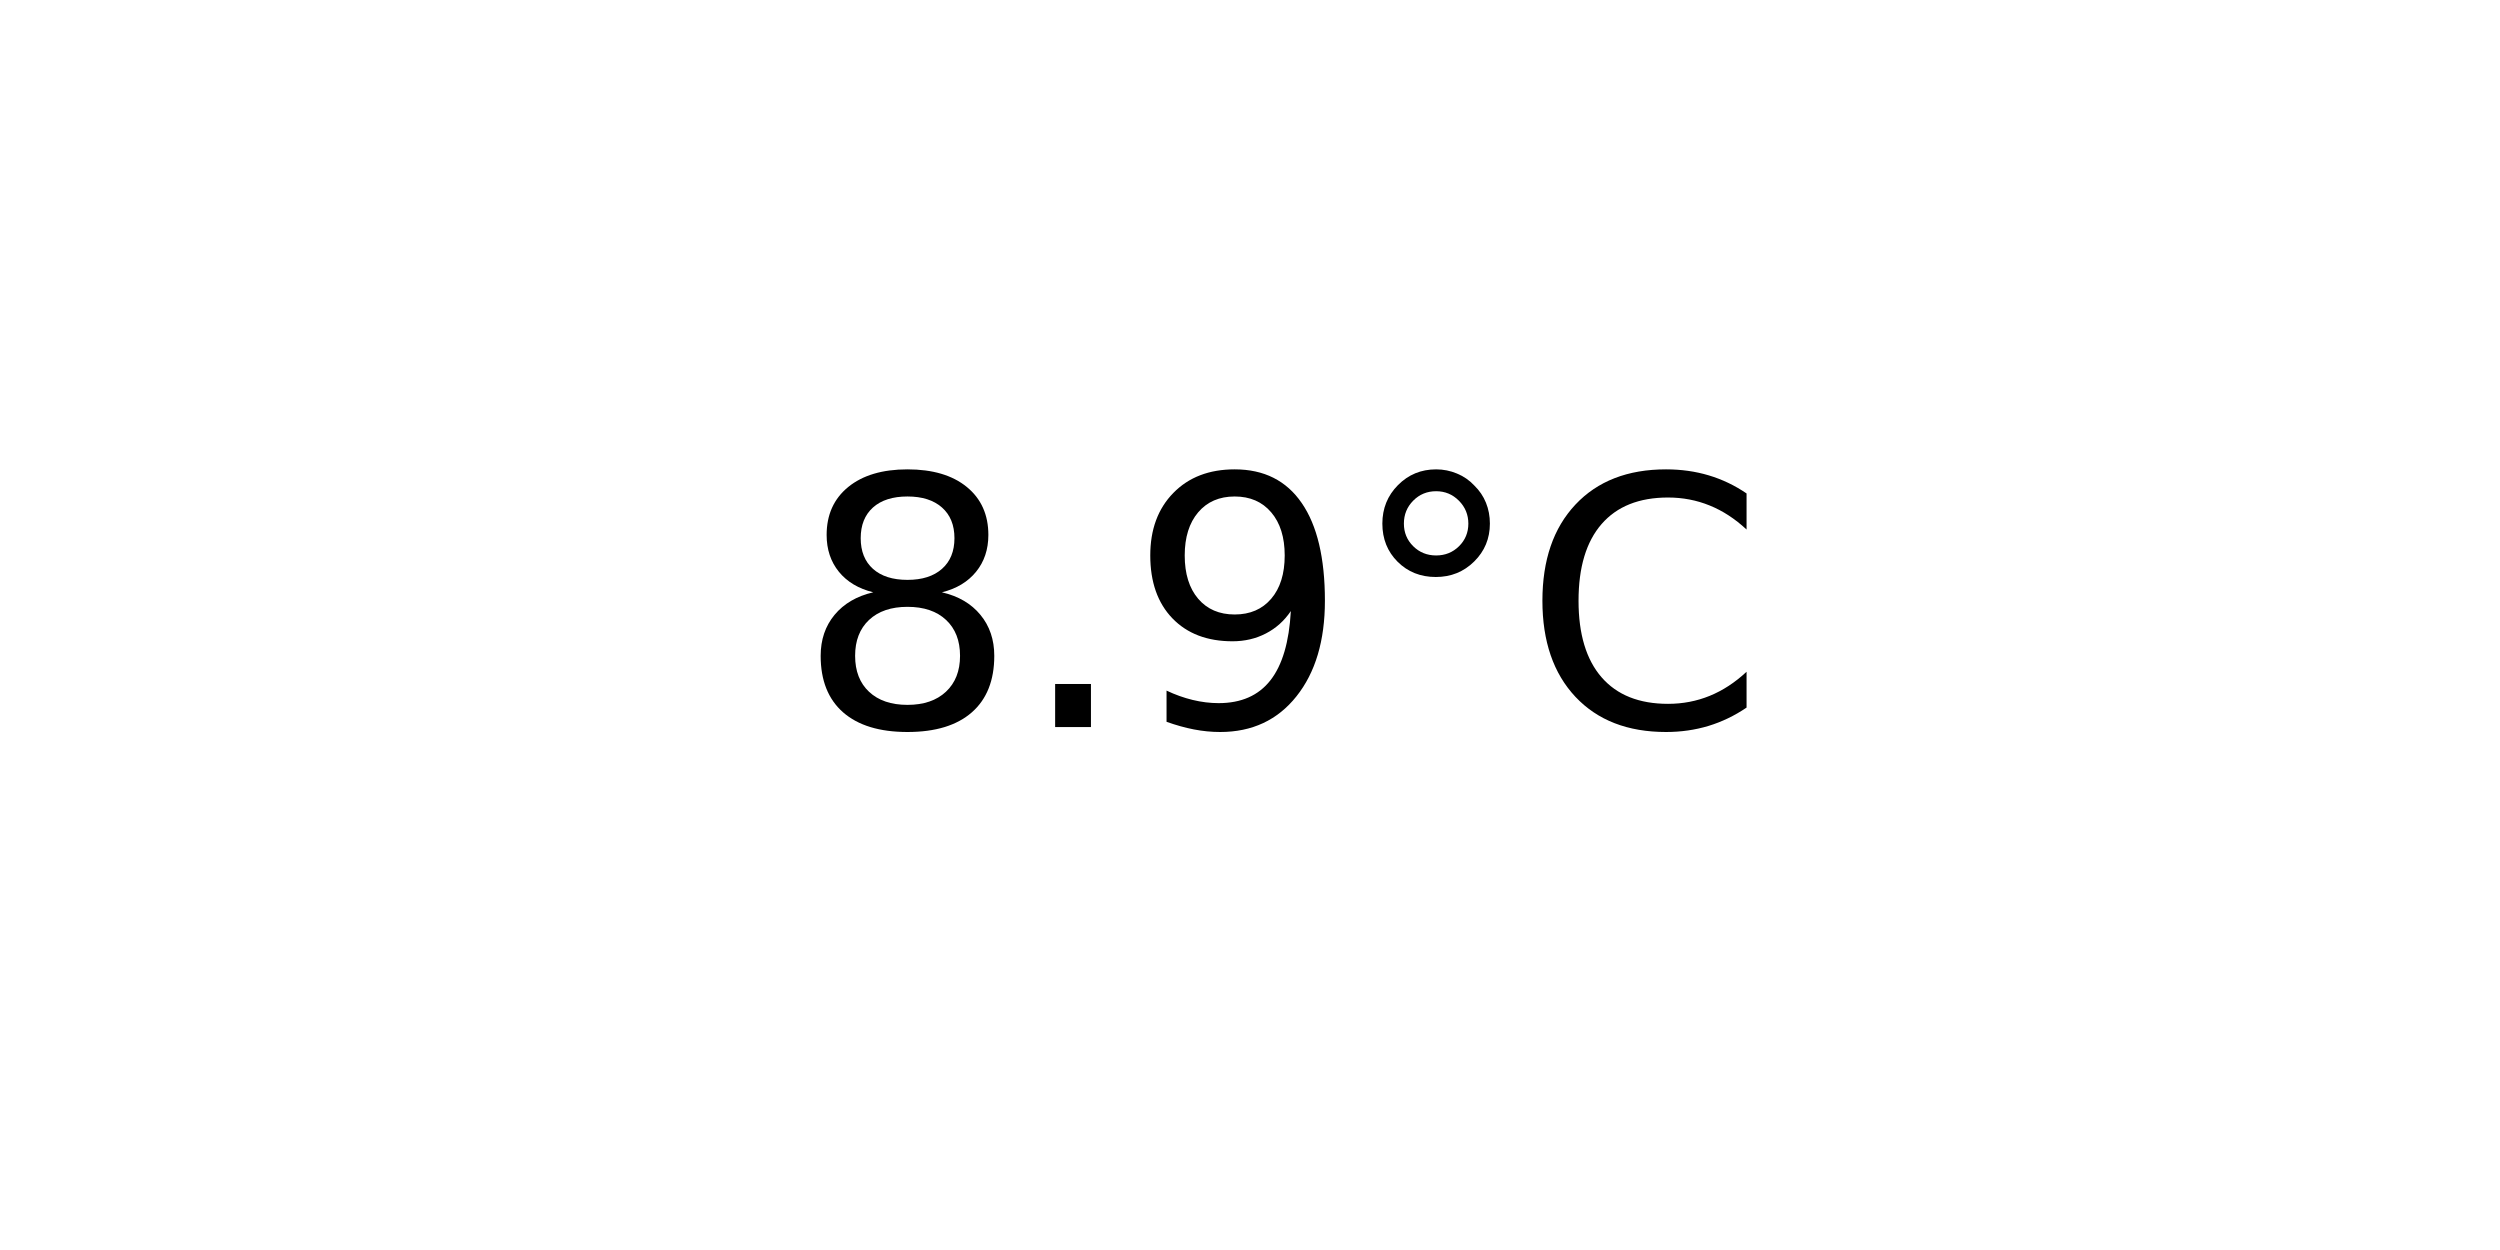
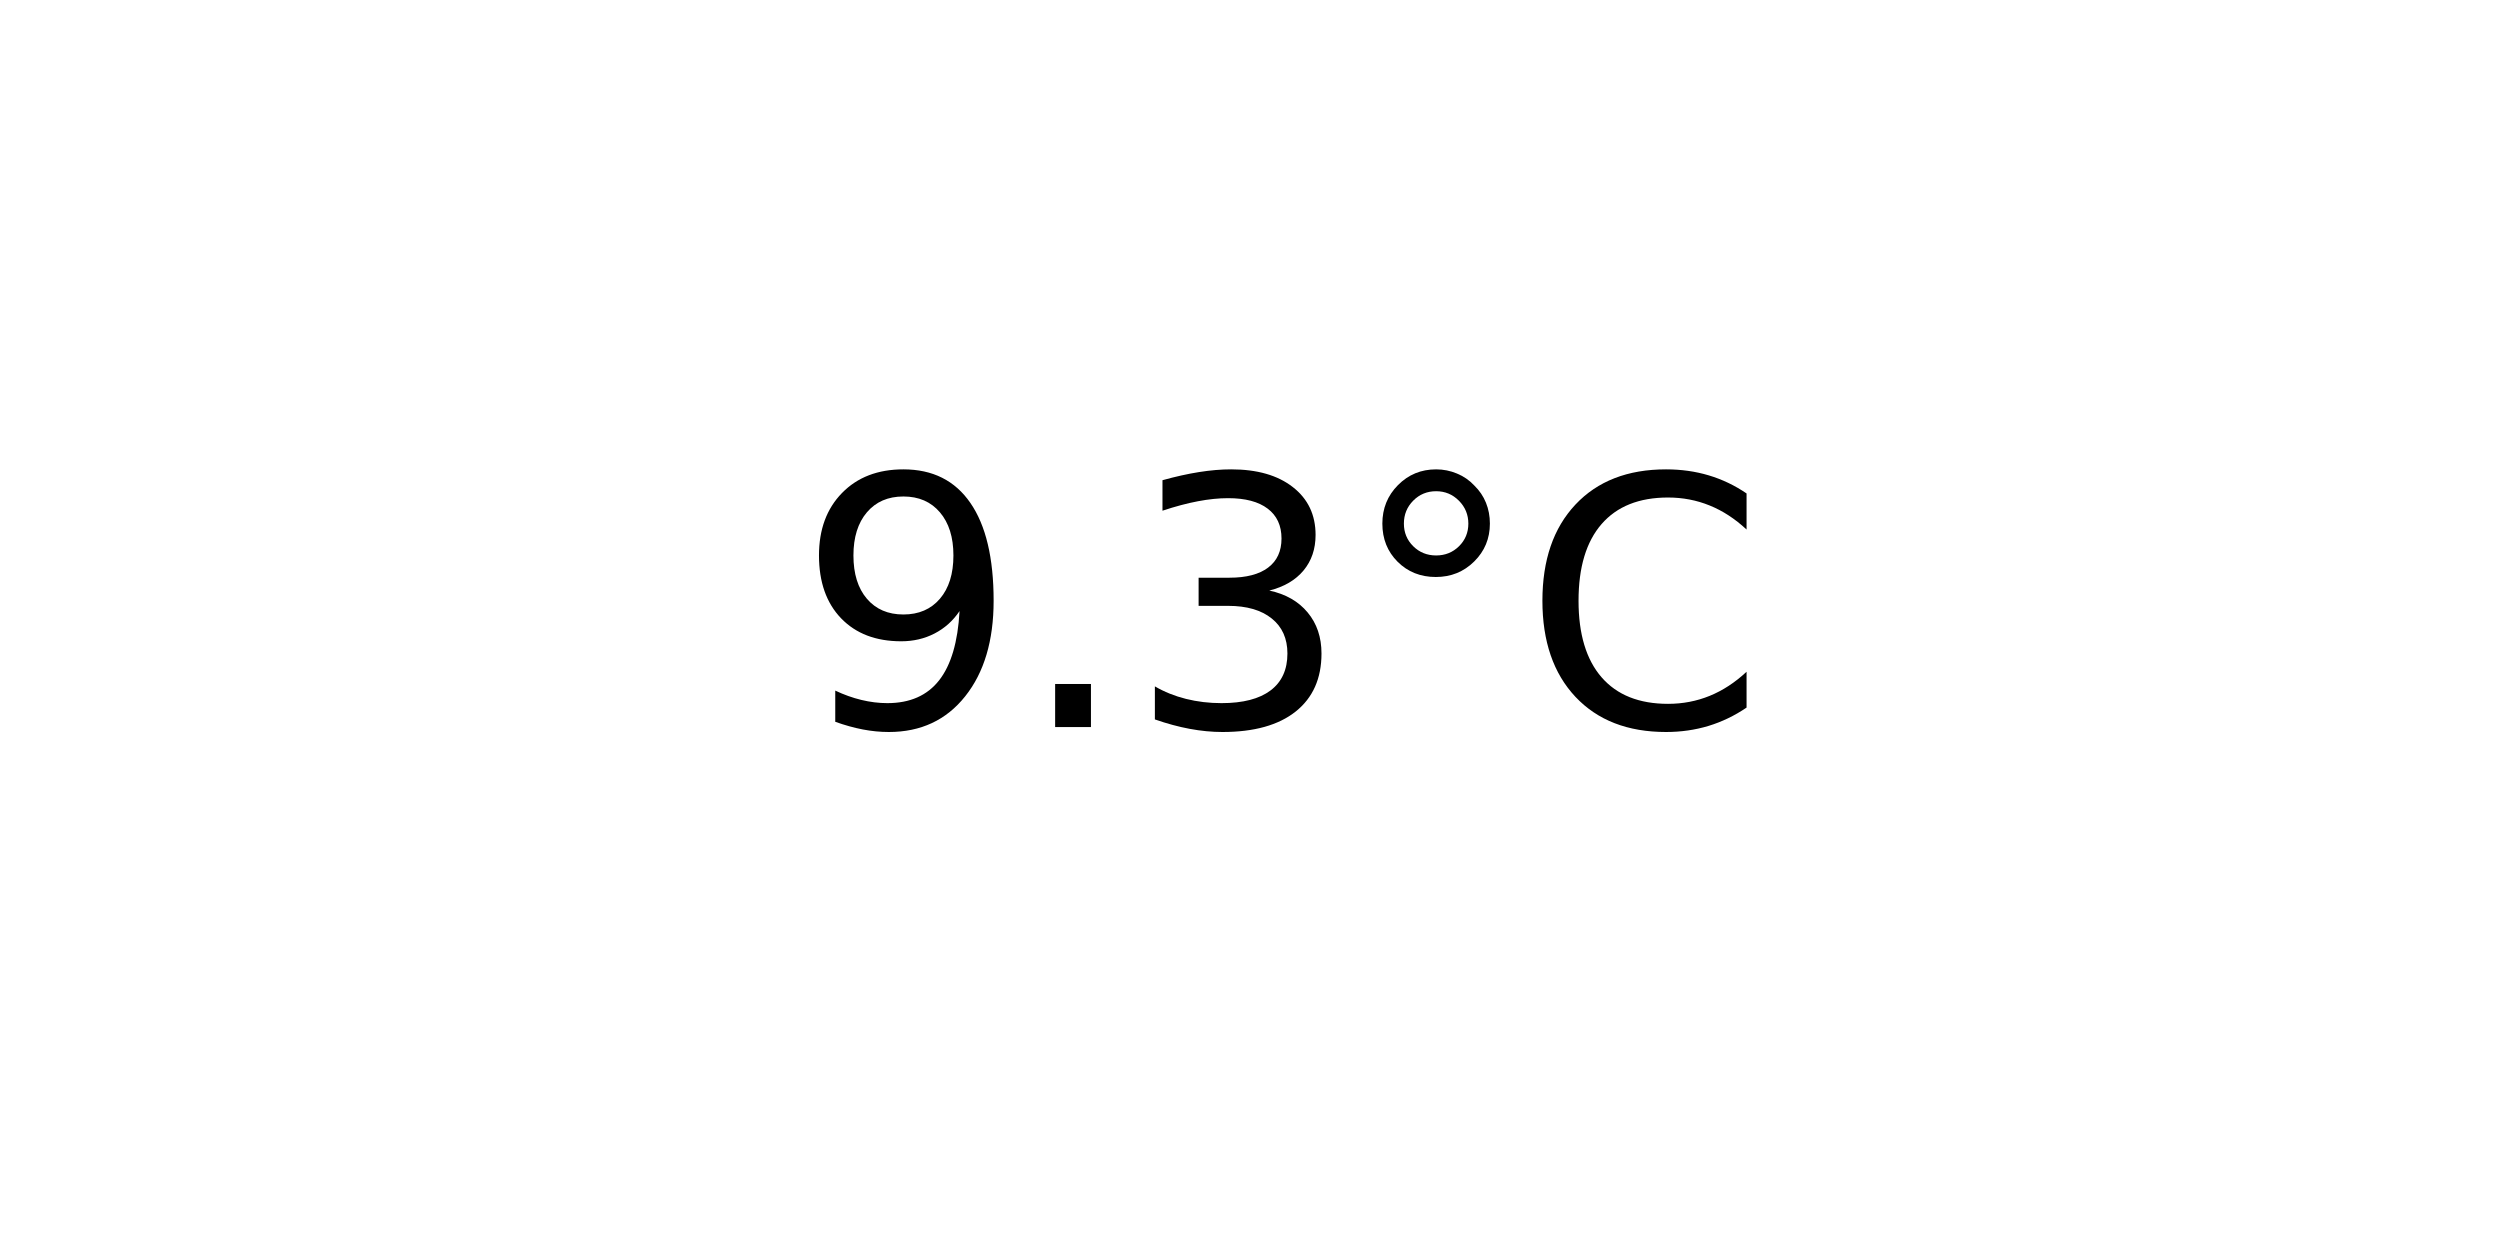
<svg xmlns="http://www.w3.org/2000/svg" xmlns:xlink="http://www.w3.org/1999/xlink" width="72pt" height="36pt" viewBox="0 0 72 36" version="1.1">
  <defs>
    <style type="text/css">*{stroke-linejoin: round; stroke-linecap: butt}</style>
  </defs>
  <g id="figure_1">
    <g id="axes_1">
      <g id="text_1">
        <g transform="translate(22.95703 20.93937) scale(0.1 -0.1)">
          <defs>
-             <path id="DejaVuSans-38" d="M 2034 2216  Q 1584 2216 1326 1975  Q 1069 1734 1069 1313  Q 1069 891 1326 650  Q 1584 409 2034 409  Q 2484 409 2743 651  Q 3003 894 3003 1313  Q 3003 1734 2745 1975  Q 2488 2216 2034 2216  z M 1403 2484  Q 997 2584 770 2862  Q 544 3141 544 3541  Q 544 4100 942 4425  Q 1341 4750 2034 4750  Q 2731 4750 3128 4425  Q 3525 4100 3525 3541  Q 3525 3141 3298 2862  Q 3072 2584 2669 2484  Q 3125 2378 3379 2068  Q 3634 1759 3634 1313  Q 3634 634 3220 271  Q 2806 -91 2034 -91  Q 1263 -91 848 271  Q 434 634 434 1313  Q 434 1759 690 2068  Q 947 2378 1403 2484  z M 1172 3481  Q 1172 3119 1398 2916  Q 1625 2713 2034 2713  Q 2441 2713 2670 2916  Q 2900 3119 2900 3481  Q 2900 3844 2670 4047  Q 2441 4250 2034 4250  Q 1625 4250 1398 4047  Q 1172 3844 1172 3481  z " transform="scale(0.015625)" />
+             <path id="DejaVuSans-39" d="M 703 97  L 703 672  Q 941 559 1184 500  Q 1428 441 1663 441  Q 2288 441 2617 861  Q 2947 1281 2994 2138  Q 2813 1869 2534 1725  Q 2256 1581 1919 1581  Q 1219 1581 811 2004  Q 403 2428 403 3163  Q 403 3881 828 4315  Q 1253 4750 1959 4750  Q 2769 4750 3195 4129  Q 3622 3509 3622 2328  Q 3622 1225 3098 567  Q 2575 -91 1691 -91  Q 1453 -91 1209 -44  Q 966 3 703 97  z M 1959 2075  Q 2384 2075 2632 2365  Q 2881 2656 2881 3163  Q 2881 3666 2632 3958  Q 2384 4250 1959 4250  Q 1534 4250 1286 3958  Q 1038 3666 1038 3163  Q 1038 2656 1286 2365  Q 1534 2075 1959 2075  z " transform="scale(0.015625)" />
            <path id="DejaVuSans-2e" d="M 684 794  L 1344 794  L 1344 0  L 684 0  L 684 794  z " transform="scale(0.015625)" />
-             <path id="DejaVuSans-39" d="M 703 97  L 703 672  Q 941 559 1184 500  Q 1428 441 1663 441  Q 2288 441 2617 861  Q 2947 1281 2994 2138  Q 2813 1869 2534 1725  Q 2256 1581 1919 1581  Q 1219 1581 811 2004  Q 403 2428 403 3163  Q 403 3881 828 4315  Q 1253 4750 1959 4750  Q 2769 4750 3195 4129  Q 3622 3509 3622 2328  Q 3622 1225 3098 567  Q 2575 -91 1691 -91  Q 1453 -91 1209 -44  Q 966 3 703 97  z M 1959 2075  Q 2384 2075 2632 2365  Q 2881 2656 2881 3163  Q 2881 3666 2632 3958  Q 2384 4250 1959 4250  Q 1534 4250 1286 3958  Q 1038 3666 1038 3163  Q 1038 2656 1286 2365  Q 1534 2075 1959 2075  z " transform="scale(0.015625)" />
+             <path id="DejaVuSans-33" d="M 2597 2516  Q 3050 2419 3304 2112  Q 3559 1806 3559 1356  Q 3559 666 3084 287  Q 2609 -91 1734 -91  Q 1441 -91 1130 -33  Q 819 25 488 141  L 488 750  Q 750 597 1062 519  Q 1375 441 1716 441  Q 2309 441 2620 675  Q 2931 909 2931 1356  Q 2931 1769 2642 2001  Q 2353 2234 1838 2234  L 1294 2234  L 1294 2753  L 1863 2753  Q 2328 2753 2575 2939  Q 2822 3125 2822 3475  Q 2822 3834 2567 4026  Q 2313 4219 1838 4219  Q 1578 4219 1281 4162  Q 984 4106 628 3988  L 628 4550  Q 988 4650 1302 4700  Q 1616 4750 1894 4750  Q 2613 4750 3031 4423  Q 3450 4097 3450 3541  Q 3450 3153 3228 2886  Q 3006 2619 2597 2516  z " transform="scale(0.015625)" />
            <path id="DejaVuSans-b0" d="M 1600 4347  Q 1350 4347 1178 4173  Q 1006 4000 1006 3750  Q 1006 3503 1178 3333  Q 1350 3163 1600 3163  Q 1850 3163 2022 3333  Q 2194 3503 2194 3750  Q 2194 3997 2020 4172  Q 1847 4347 1600 4347  z M 1600 4750  Q 1800 4750 1984 4673  Q 2169 4597 2303 4453  Q 2447 4313 2519 4134  Q 2591 3956 2591 3750  Q 2591 3338 2302 3052  Q 2013 2766 1594 2766  Q 1172 2766 890 3047  Q 609 3328 609 3750  Q 609 4169 896 4459  Q 1184 4750 1600 4750  z " transform="scale(0.015625)" />
            <path id="DejaVuSans-43" d="M 4122 4306  L 4122 3641  Q 3803 3938 3442 4084  Q 3081 4231 2675 4231  Q 1875 4231 1450 3742  Q 1025 3253 1025 2328  Q 1025 1406 1450 917  Q 1875 428 2675 428  Q 3081 428 3442 575  Q 3803 722 4122 1019  L 4122 359  Q 3791 134 3420 21  Q 3050 -91 2638 -91  Q 1578 -91 968 557  Q 359 1206 359 2328  Q 359 3453 968 4101  Q 1578 4750 2638 4750  Q 3056 4750 3426 4639  Q 3797 4528 4122 4306  z " transform="scale(0.015625)" />
          </defs>
-           <use xlink:href="#DejaVuSans-38" />
+           <use xlink:href="#DejaVuSans-39" />
          <use xlink:href="#DejaVuSans-2e" x="63.623" />
-           <use xlink:href="#DejaVuSans-39" x="95.41" />
+           <use xlink:href="#DejaVuSans-33" x="95.41" />
          <use xlink:href="#DejaVuSans-b0" x="159.033" />
          <use xlink:href="#DejaVuSans-43" x="209.033" />
        </g>
      </g>
    </g>
  </g>
</svg>
